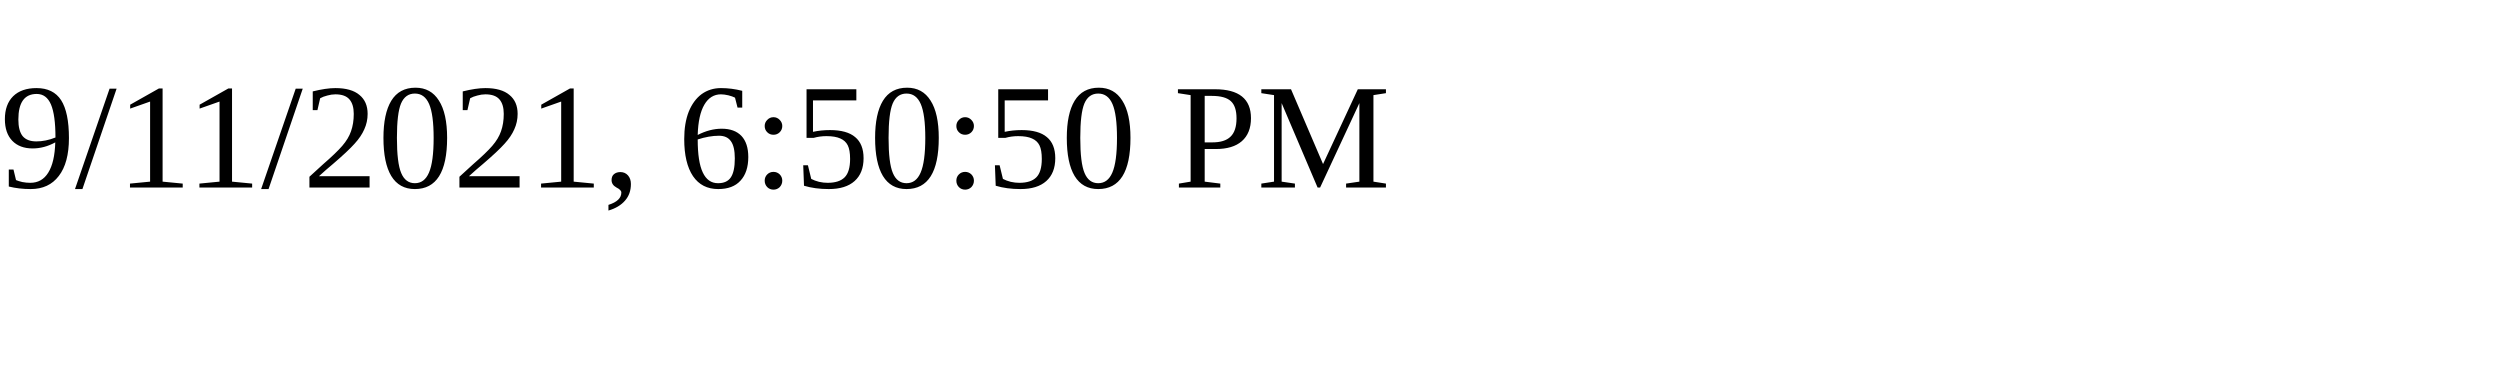
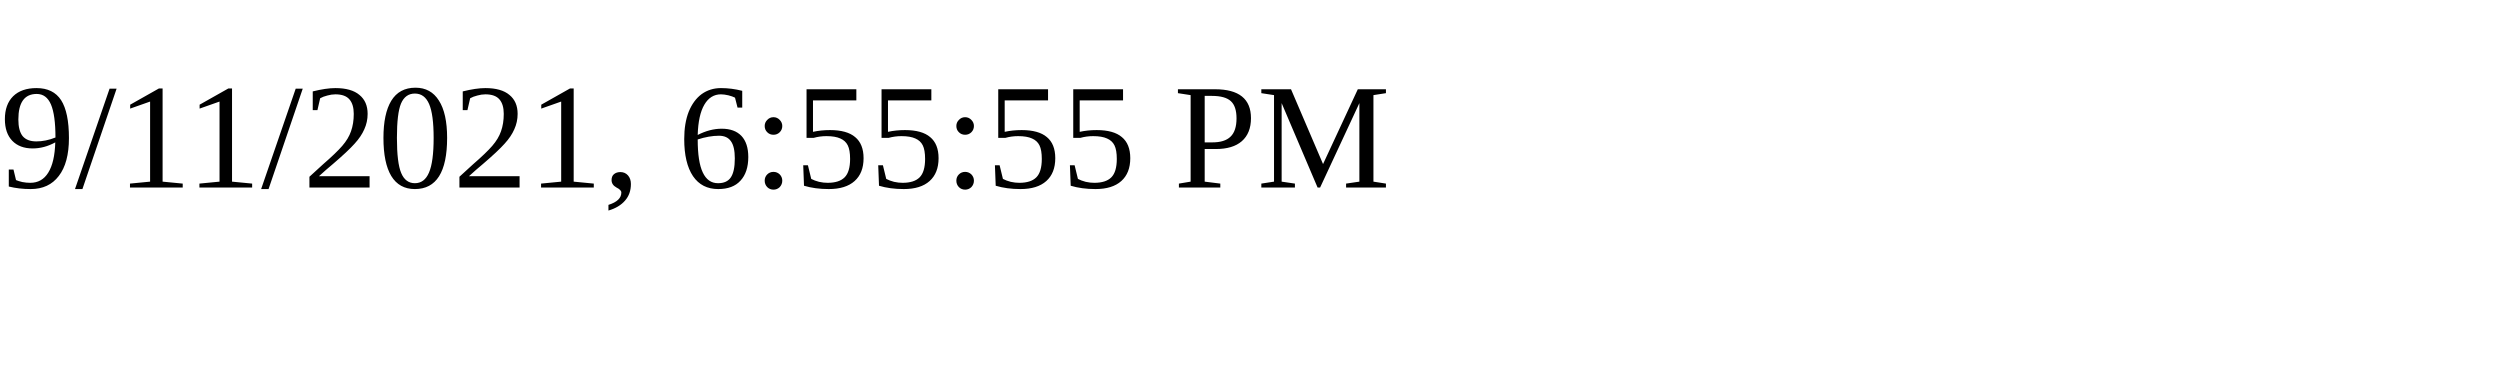
<svg xmlns="http://www.w3.org/2000/svg" height="30" width="200">
-   <text x="0" y="15">9/11/2021, 6:50:50 PM</text>
+   <text x="0" y="15">9/11/2021, 6:55:55 PM</text>
</svg>
